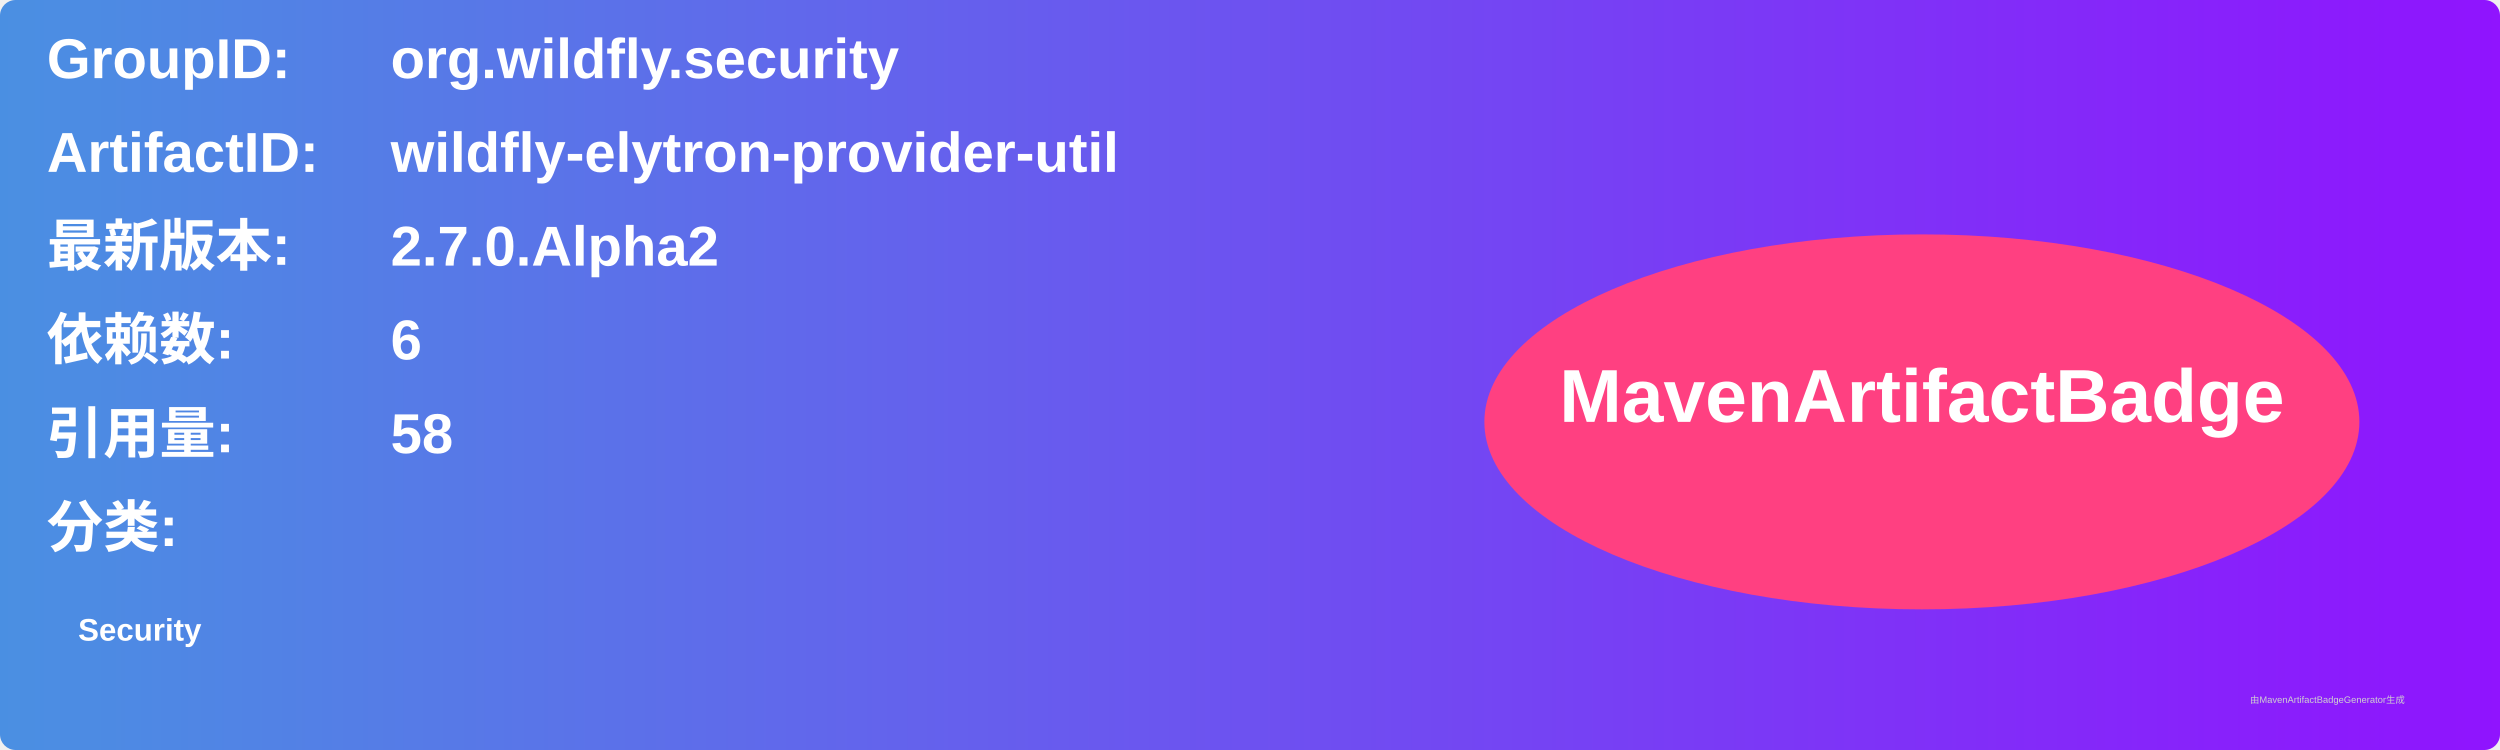
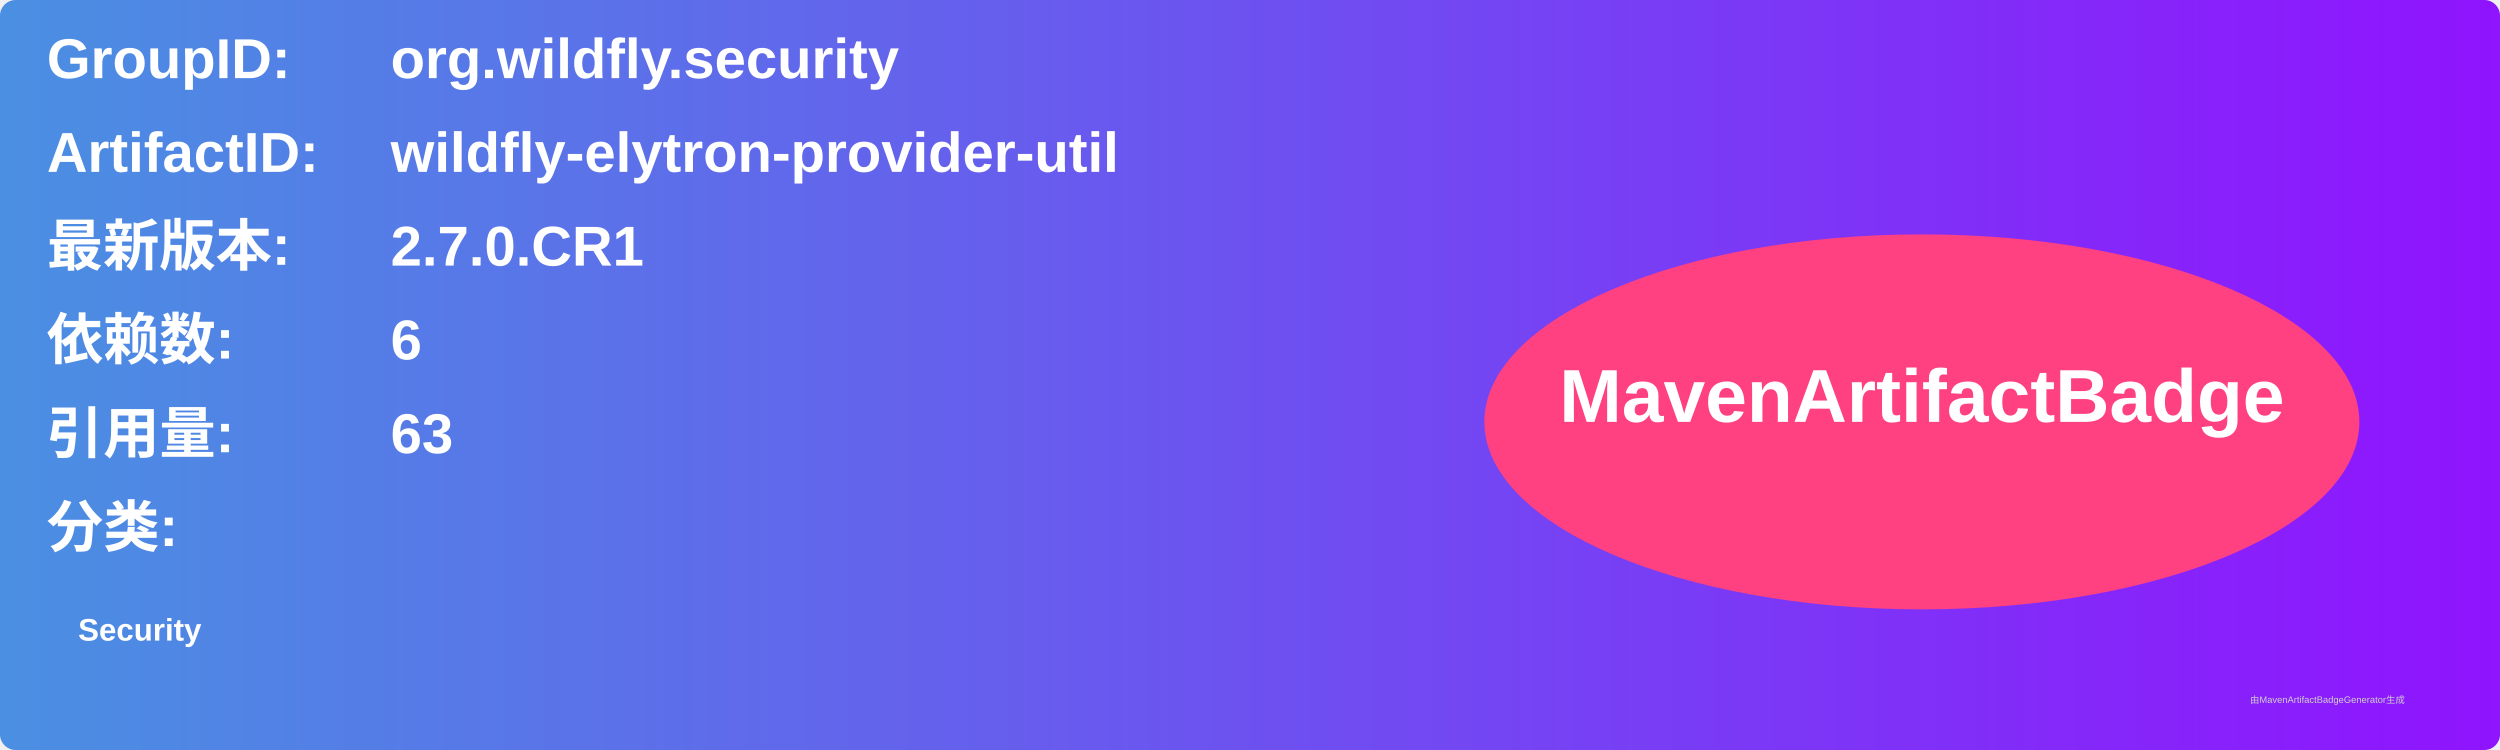
<svg xmlns="http://www.w3.org/2000/svg" width="800" height="240" viewBox="0 0 800 240">
  <linearGradient id="grad" x1="0%" y1="0%" x2="100%" y2="0%">
    <stop offset="0%" stop-color="#4a90e2" />
    <stop offset="100%" stop-color="#9013fe" />
  </linearGradient>
  <rect width="100%" height="100%" rx="5" ry="5" fill="url(#grad)" />
  <g transform="translate(15, 15)">
    <text x="0" y="10" font-family="Arial" font-size="18" fill="white" font-weight="bold" width="260">GroupID:</text>
    <text x="110" y="10" font-family="Arial" font-size="18" fill="white" font-weight="bold" width="460">org.wildfly.security</text>
    <text x="0" y="40" font-family="Arial" font-size="18" fill="white" font-weight="bold" width="260">ArtifactID:</text>
    <text x="110" y="40" font-family="Arial" font-size="18" fill="white" font-weight="bold" width="460">wildfly-elytron-provider-util</text>
    <text x="0" y="70" font-family="Arial" font-size="18" fill="white" font-weight="bold">最新版本:</text>
    <text x="110" y="70" font-family="Arial" font-size="18" fill="white" font-weight="bold">
-       <tspan font-weight="bold">2.7.0.Alpha2</tspan>
+       <tspan font-weight="bold">2.7.0.CR1</tspan>
    </text>
    <text x="0" y="100" font-family="Arial" font-size="18" fill="white" font-weight="bold">依赖数: </text>
    <text x="110" y="100" font-family="Arial" font-size="18" fill="white">
      <tspan font-weight="bold">6</tspan>
    </text>
    <text x="0" y="130" font-family="Arial" font-size="18" fill="white" font-weight="bold">引用量: </text>
    <text x="110" y="130" font-family="Arial" font-size="18" fill="white">
-       <tspan font-weight="bold">58</tspan>
+       <tspan font-weight="bold">63</tspan>
    </text>
    <text x="0" y="160" font-family="Arial" font-size="18" fill="white" font-weight="bold">分类:</text>
    <text x="10" y="190" font-family="Arial" font-size="10" fill="white">
      <tspan font-weight="bold">Security</tspan>
    </text>
    <ellipse cx="600" cy="120" rx="140" ry="60" fill="#ff4081" />
    <text x="600" y="120" text-anchor="middle" font-family="Arial" font-size="24" fill="white" font-weight="bold">MavenArtifactBadge</text>
  </g>
  <text x="720" y="225" font-family="Arial" font-size="3" fill="#d0d0d0">由MavenArtifactBadgeGenerator生成</text>
</svg>
